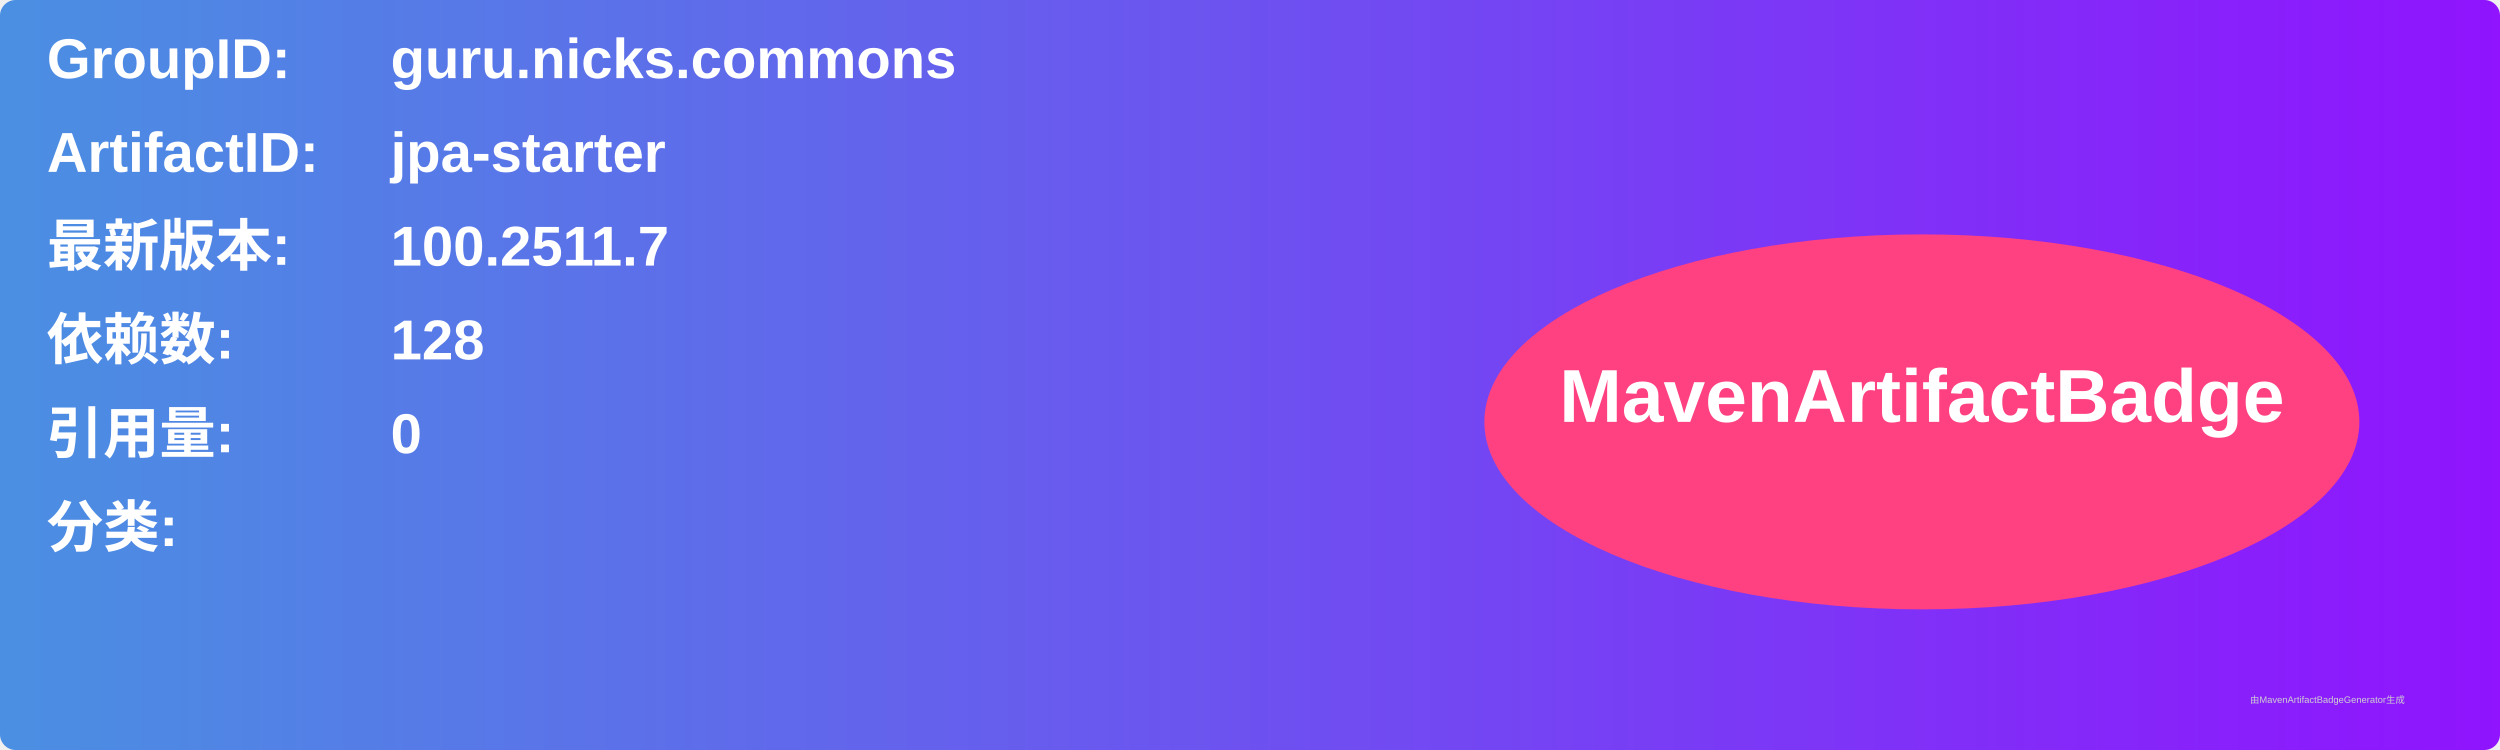
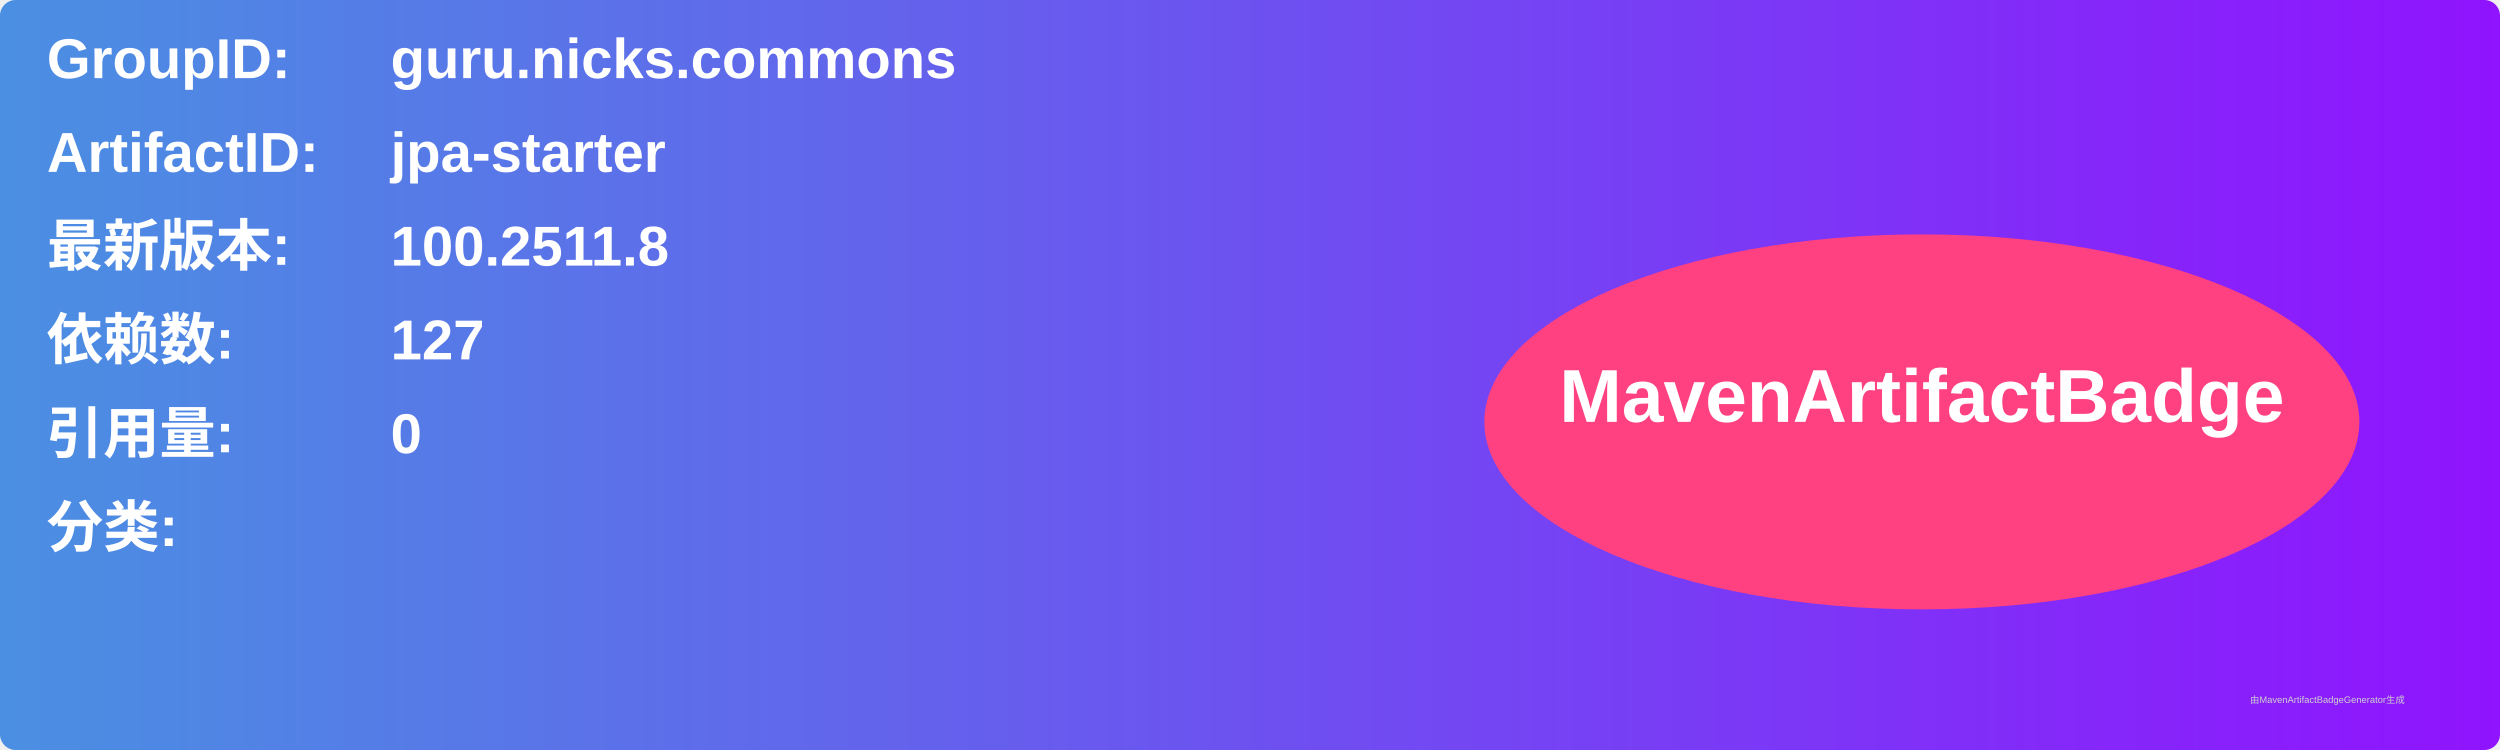
<svg xmlns="http://www.w3.org/2000/svg" width="800" height="240" viewBox="0 0 800 240">
  <linearGradient id="grad" x1="0%" y1="0%" x2="100%" y2="0%">
    <stop offset="0%" stop-color="#4a90e2" />
    <stop offset="100%" stop-color="#9013fe" />
  </linearGradient>
  <rect width="100%" height="100%" rx="5" ry="5" fill="url(#grad)" />
  <g transform="translate(15, 15)">
    <text x="0" y="10" font-family="Arial" font-size="18" fill="white" font-weight="bold" width="260">GroupID:</text>
    <text x="110" y="10" font-family="Arial" font-size="18" fill="white" font-weight="bold" width="460">guru.nicks.commons</text>
    <text x="0" y="40" font-family="Arial" font-size="18" fill="white" font-weight="bold" width="260">ArtifactID:</text>
    <text x="110" y="40" font-family="Arial" font-size="18" fill="white" font-weight="bold" width="460">jpa-starter</text>
    <text x="0" y="70" font-family="Arial" font-size="18" fill="white" font-weight="bold">最新版本:</text>
    <text x="110" y="70" font-family="Arial" font-size="18" fill="white" font-weight="bold">
-       <tspan font-weight="bold">100.2511.7</tspan>
+       <tspan font-weight="bold">100.2511.8</tspan>
    </text>
    <text x="0" y="100" font-family="Arial" font-size="18" fill="white" font-weight="bold">依赖数: </text>
    <text x="110" y="100" font-family="Arial" font-size="18" fill="white">
-       <tspan font-weight="bold">128</tspan>
+       <tspan font-weight="bold">127</tspan>
    </text>
    <text x="0" y="130" font-family="Arial" font-size="18" fill="white" font-weight="bold">引用量: </text>
    <text x="110" y="130" font-family="Arial" font-size="18" fill="white">
      <tspan font-weight="bold">0</tspan>
    </text>
    <text x="0" y="160" font-family="Arial" font-size="18" fill="white" font-weight="bold">分类:</text>
    <text x="10" y="190" font-family="Arial" font-size="10" fill="white">
      <tspan font-weight="bold" />
    </text>
    <ellipse cx="600" cy="120" rx="140" ry="60" fill="#ff4081" />
    <text x="600" y="120" text-anchor="middle" font-family="Arial" font-size="24" fill="white" font-weight="bold">MavenArtifactBadge</text>
  </g>
  <text x="720" y="225" font-family="Arial" font-size="3" fill="#d0d0d0">由MavenArtifactBadgeGenerator生成</text>
</svg>
